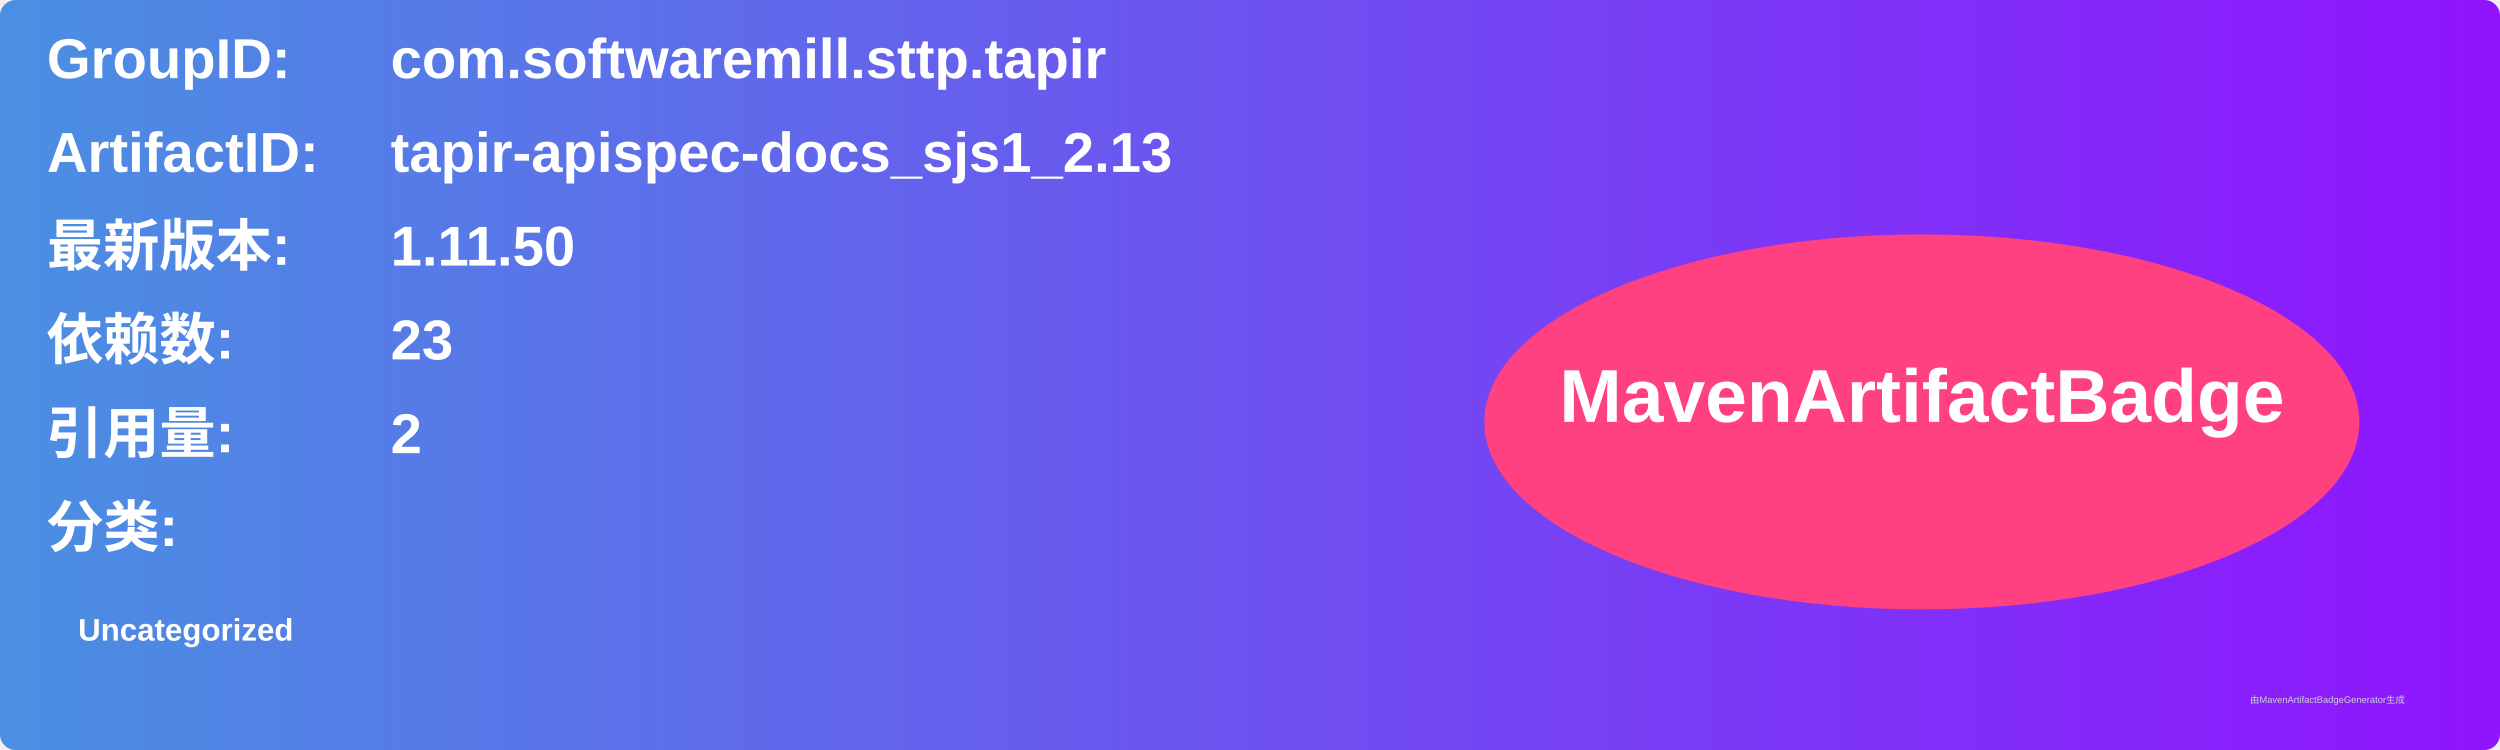
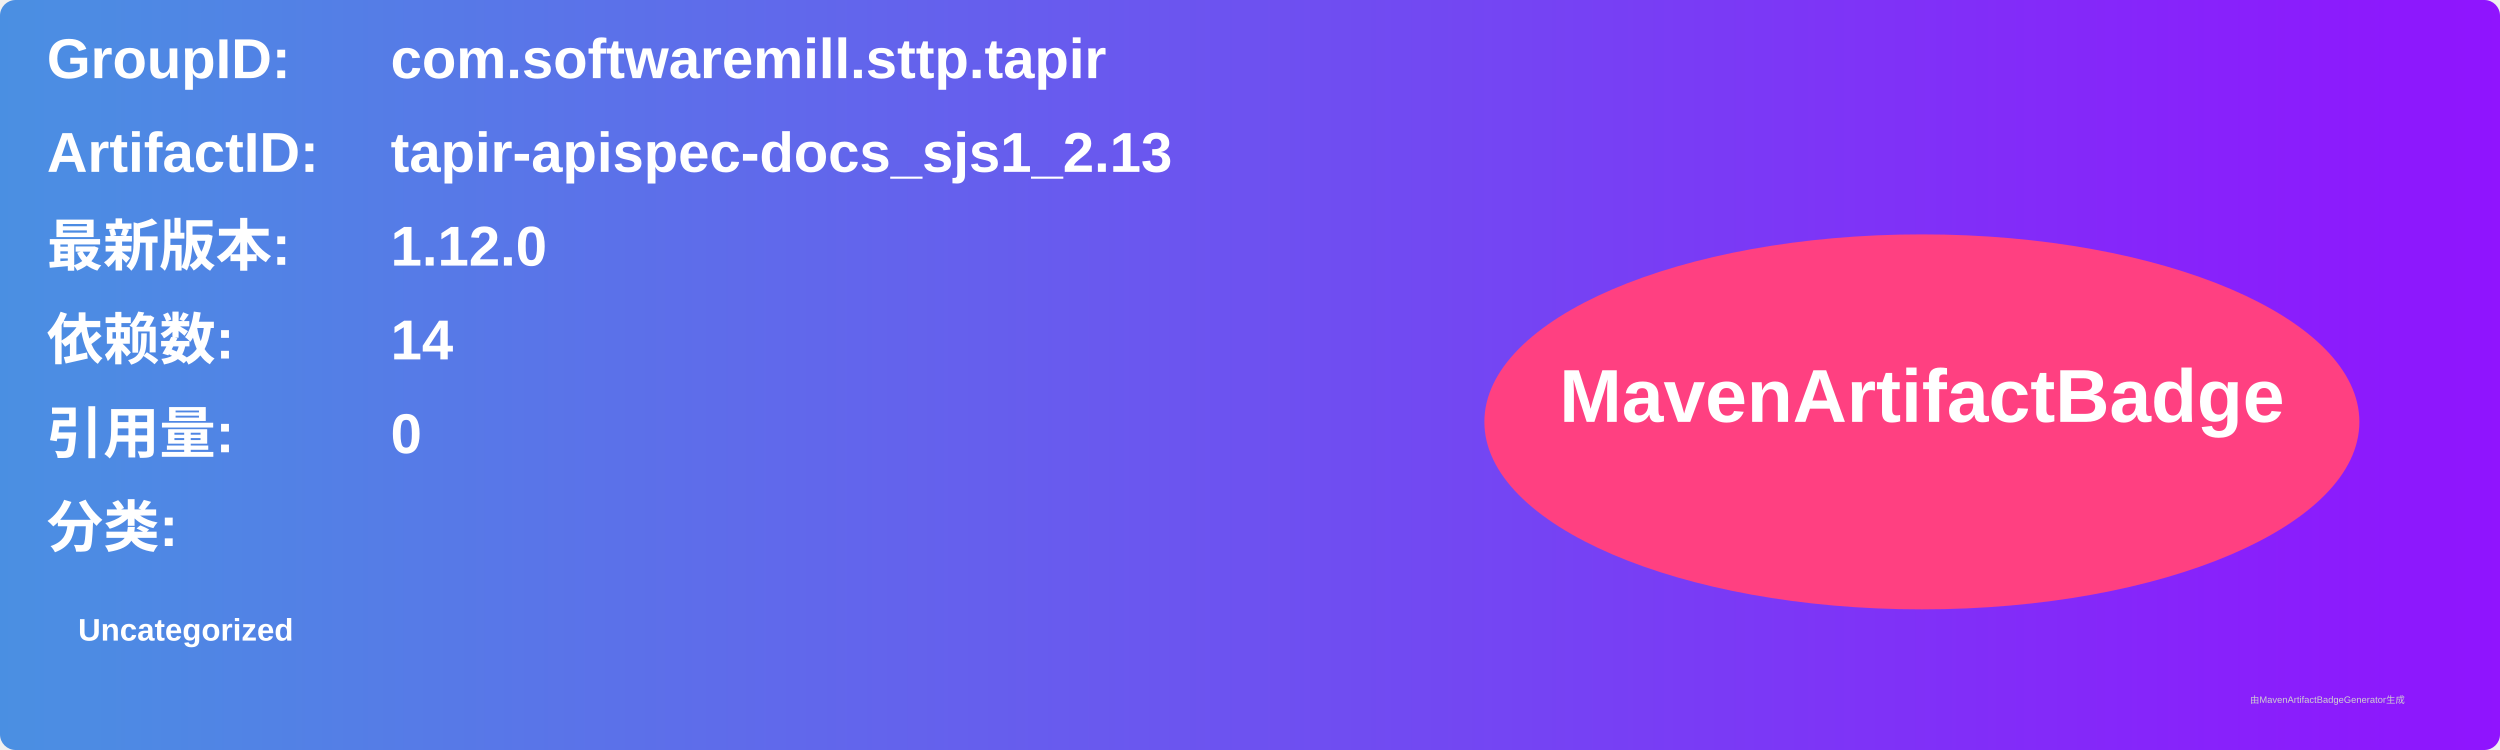
<svg xmlns="http://www.w3.org/2000/svg" width="800" height="240" viewBox="0 0 800 240">
  <linearGradient id="grad" x1="0%" y1="0%" x2="100%" y2="0%">
    <stop offset="0%" stop-color="#4a90e2" />
    <stop offset="100%" stop-color="#9013fe" />
  </linearGradient>
  <rect width="100%" height="100%" rx="5" ry="5" fill="url(#grad)" />
  <g transform="translate(15, 15)">
    <text x="0" y="10" font-family="Arial" font-size="18" fill="white" font-weight="bold" width="260">GroupID:</text>
    <text x="110" y="10" font-family="Arial" font-size="18" fill="white" font-weight="bold" width="460">com.softwaremill.sttp.tapir</text>
    <text x="0" y="40" font-family="Arial" font-size="18" fill="white" font-weight="bold" width="260">ArtifactID:</text>
    <text x="110" y="40" font-family="Arial" font-size="18" fill="white" font-weight="bold" width="460">tapir-apispec-docs_sjs1_2.13</text>
    <text x="0" y="70" font-family="Arial" font-size="18" fill="white" font-weight="bold">最新版本:</text>
    <text x="110" y="70" font-family="Arial" font-size="18" fill="white" font-weight="bold">
-       <tspan font-weight="bold">1.11.50</tspan>
+       <tspan font-weight="bold">1.12.0</tspan>
    </text>
    <text x="0" y="100" font-family="Arial" font-size="18" fill="white" font-weight="bold">依赖数: </text>
    <text x="110" y="100" font-family="Arial" font-size="18" fill="white">
-       <tspan font-weight="bold">23</tspan>
+       <tspan font-weight="bold">14</tspan>
    </text>
    <text x="0" y="130" font-family="Arial" font-size="18" fill="white" font-weight="bold">引用量: </text>
    <text x="110" y="130" font-family="Arial" font-size="18" fill="white">
-       <tspan font-weight="bold">2</tspan>
+       <tspan font-weight="bold">0</tspan>
    </text>
    <text x="0" y="160" font-family="Arial" font-size="18" fill="white" font-weight="bold">分类:</text>
    <text x="10" y="190" font-family="Arial" font-size="10" fill="white">
      <tspan font-weight="bold">Uncategorized</tspan>
    </text>
    <ellipse cx="600" cy="120" rx="140" ry="60" fill="#ff4081" />
    <text x="600" y="120" text-anchor="middle" font-family="Arial" font-size="24" fill="white" font-weight="bold">MavenArtifactBadge</text>
  </g>
  <text x="720" y="225" font-family="Arial" font-size="3" fill="#d0d0d0">由MavenArtifactBadgeGenerator生成</text>
</svg>
